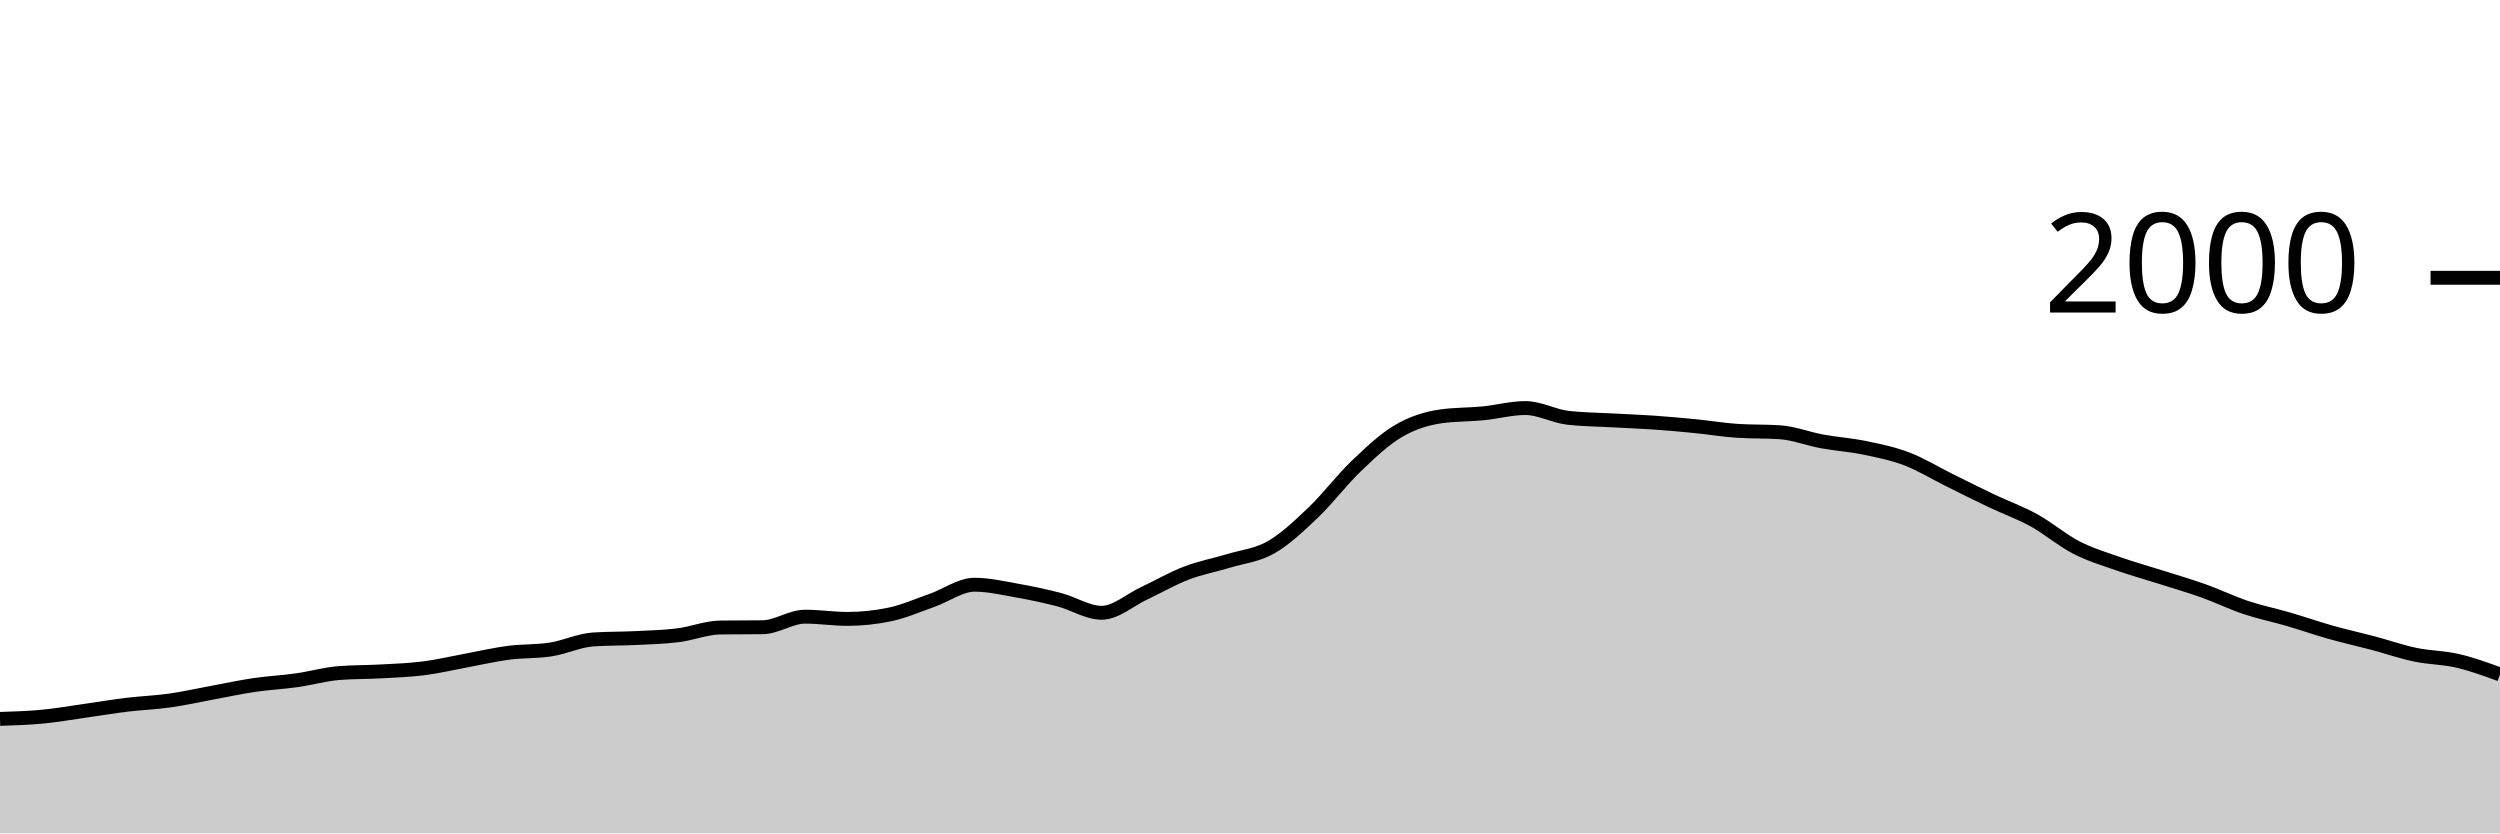
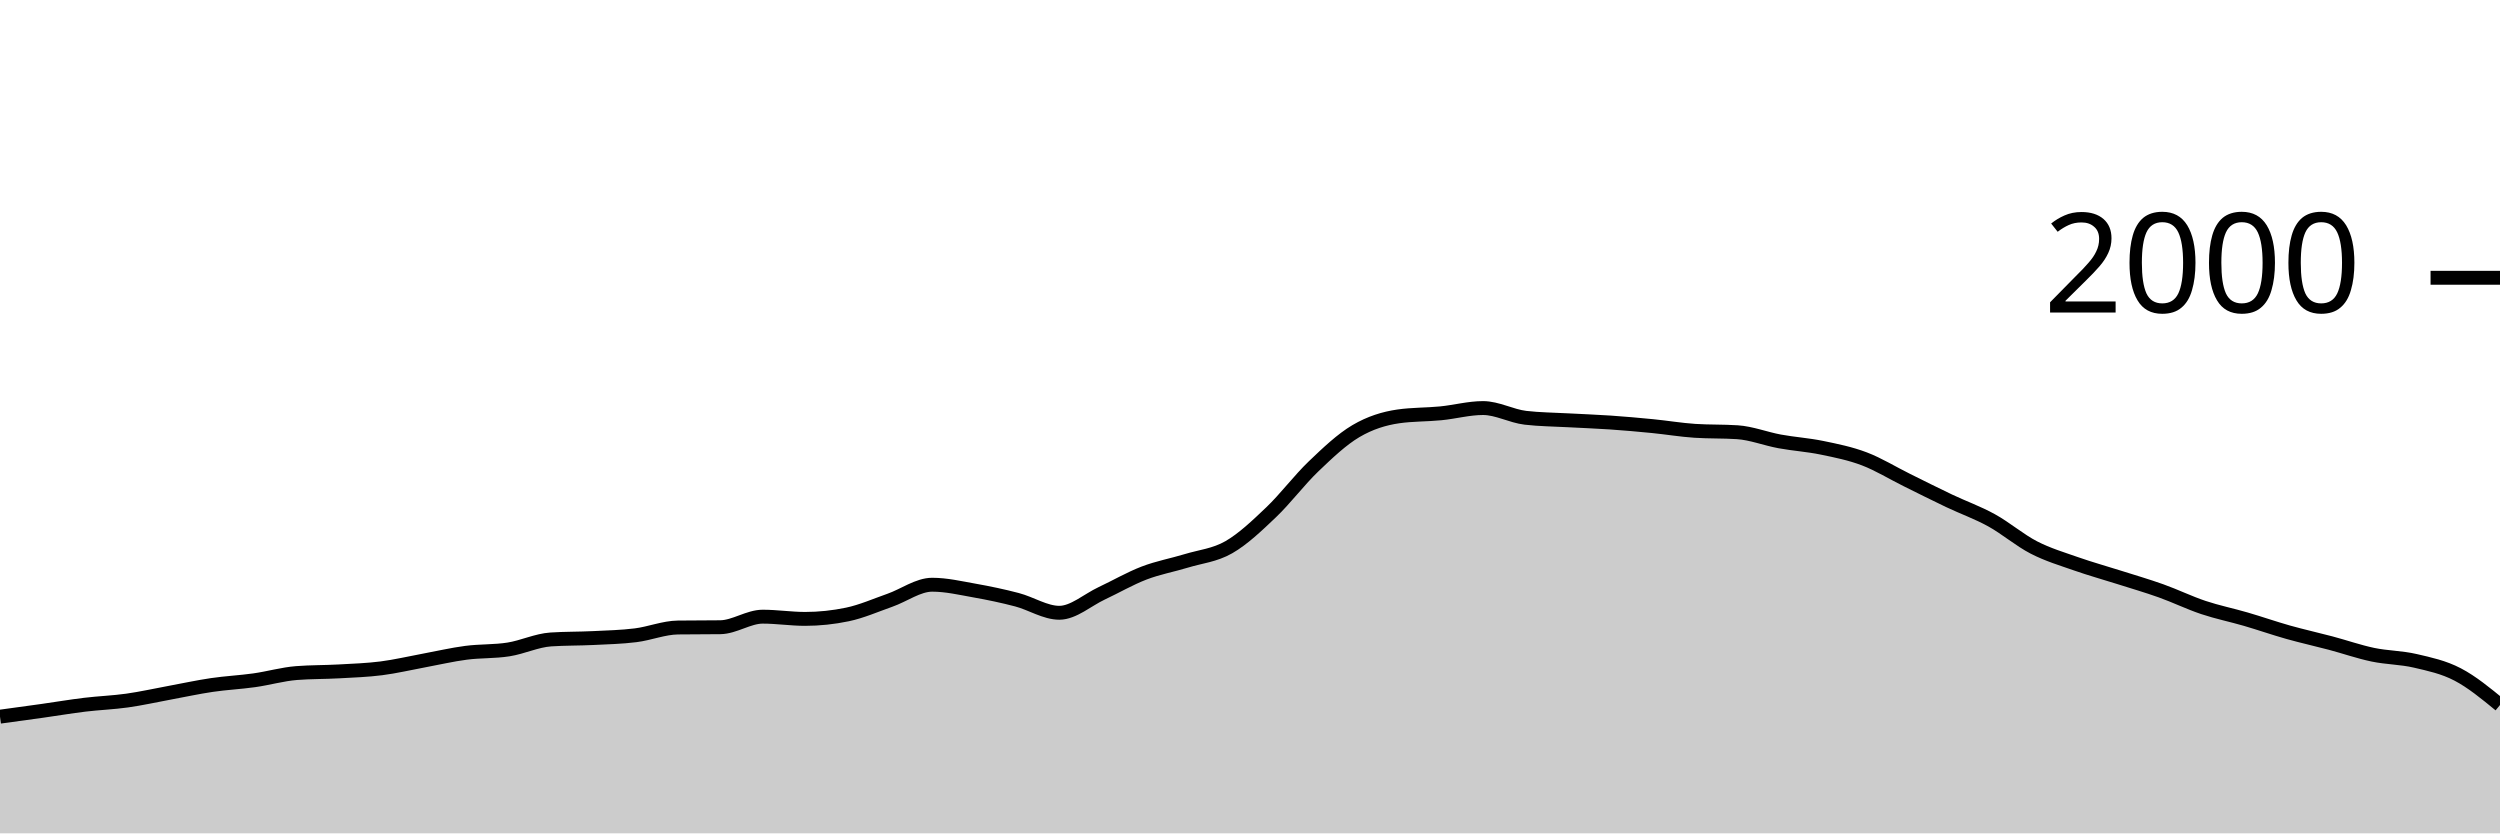
<svg xmlns="http://www.w3.org/2000/svg" viewBox="0 0 180 60">
  <g transform="translate(0,20)">
-     <path class="area" fill="rgba(0, 0, 0, 0.2)" d="M0,31.76C1.017,31.728,2.034,31.697,3.051,31.6C4.068,31.503,5.085,31.323,6.102,31.18C7.119,31.037,8.136,30.863,9.153,30.74C10.169,30.617,11.186,30.583,12.203,30.44C13.22,30.297,14.237,30.067,15.254,29.88C16.271,29.693,17.288,29.47,18.305,29.32C19.322,29.17,20.339,29.123,21.356,28.98C22.373,28.837,23.39,28.54,24.407,28.46C25.424,28.38,26.441,28.397,27.458,28.34C28.475,28.283,29.492,28.25,30.508,28.12C31.525,27.99,32.542,27.747,33.559,27.56C34.576,27.373,35.593,27.133,36.61,27C37.627,26.867,38.644,26.92,39.661,26.76C40.678,26.6,41.695,26.107,42.712,26.04C43.729,25.973,44.746,25.99,45.763,25.94C46.78,25.89,47.797,25.867,48.814,25.74C49.831,25.613,50.847,25.193,51.864,25.18C52.881,25.167,53.898,25.173,54.915,25.16C55.932,25.147,56.949,24.4,57.966,24.4C58.983,24.4,60,24.56,61.017,24.56C62.034,24.56,63.051,24.453,64.068,24.24C65.085,24.027,66.102,23.577,67.119,23.22C68.136,22.863,69.153,22.1,70.169,22.1C71.186,22.1,72.203,22.34,73.22,22.52C74.237,22.7,75.254,22.913,76.271,23.18C77.288,23.447,78.305,24.12,79.322,24.12C80.339,24.12,81.356,23.197,82.373,22.72C83.39,22.243,84.407,21.65,85.424,21.26C86.441,20.87,87.458,20.69,88.475,20.38C89.492,20.07,90.508,19.983,91.525,19.4C92.542,18.817,93.559,17.85,94.576,16.88C95.593,15.91,96.61,14.553,97.627,13.58C98.644,12.607,99.661,11.64,100.678,11.04C101.695,10.44,102.712,10.127,103.729,9.98C104.746,9.833,105.763,9.86,106.78,9.76C107.797,9.66,108.814,9.38,109.831,9.38C110.847,9.38,111.864,9.96,112.881,10.08C113.898,10.2,114.915,10.203,115.932,10.26C116.949,10.317,117.966,10.35,118.983,10.42C120,10.49,121.017,10.58,122.034,10.68C123.051,10.78,124.068,10.953,125.085,11.02C126.102,11.087,127.119,11.053,128.136,11.12C129.153,11.187,130.169,11.593,131.186,11.78C132.203,11.967,133.22,12.03,134.237,12.24C135.254,12.45,136.271,12.653,137.288,13.04C138.305,13.427,139.322,14.057,140.339,14.56C141.356,15.063,142.373,15.577,143.39,16.06C144.407,16.543,145.424,16.9,146.441,17.46C147.458,18.02,148.475,18.897,149.492,19.42C150.508,19.943,151.525,20.243,152.542,20.6C153.559,20.957,154.576,21.237,155.593,21.56C156.61,21.883,157.627,22.177,158.644,22.54C159.661,22.903,160.678,23.4,161.695,23.74C162.712,24.08,163.729,24.283,164.746,24.58C165.763,24.877,166.78,25.233,167.797,25.52C168.814,25.807,169.831,26.03,170.847,26.3C171.864,26.57,172.881,26.927,173.898,27.14C174.915,27.353,175.932,27.343,176.949,27.58C177.966,27.817,178.983,28.188,180,28.56L180,40C178.983,40,177.966,40,176.949,40C175.932,40,174.915,40,173.898,40C172.881,40,171.864,40,170.847,40C169.831,40,168.814,40,167.797,40C166.78,40,165.763,40,164.746,40C163.729,40,162.712,40,161.695,40C160.678,40,159.661,40,158.644,40C157.627,40,156.61,40,155.593,40C154.576,40,153.559,40,152.542,40C151.525,40,150.508,40,149.492,40C148.475,40,147.458,40,146.441,40C145.424,40,144.407,40,143.39,40C142.373,40,141.356,40,140.339,40C139.322,40,138.305,40,137.288,40C136.271,40,135.254,40,134.237,40C133.22,40,132.203,40,131.186,40C130.169,40,129.153,40,128.136,40C127.119,40,126.102,40,125.085,40C124.068,40,123.051,40,122.034,40C121.017,40,120,40,118.983,40C117.966,40,116.949,40,115.932,40C114.915,40,113.898,40,112.881,40C111.864,40,110.847,40,109.831,40C108.814,40,107.797,40,106.78,40C105.763,40,104.746,40,103.729,40C102.712,40,101.695,40,100.678,40C99.661,40,98.644,40,97.627,40C96.61,40,95.593,40,94.576,40C93.559,40,92.542,40,91.525,40C90.508,40,89.492,40,88.475,40C87.458,40,86.441,40,85.424,40C84.407,40,83.39,40,82.373,40C81.356,40,80.339,40,79.322,40C78.305,40,77.288,40,76.271,40C75.254,40,74.237,40,73.22,40C72.203,40,71.186,40,70.169,40C69.153,40,68.136,40,67.119,40C66.102,40,65.085,40,64.068,40C63.051,40,62.034,40,61.017,40C60,40,58.983,40,57.966,40C56.949,40,55.932,40,54.915,40C53.898,40,52.881,40,51.864,40C50.847,40,49.831,40,48.814,40C47.797,40,46.78,40,45.763,40C44.746,40,43.729,40,42.712,40C41.695,40,40.678,40,39.661,40C38.644,40,37.627,40,36.61,40C35.593,40,34.576,40,33.559,40C32.542,40,31.525,40,30.508,40C29.492,40,28.475,40,27.458,40C26.441,40,25.424,40,24.407,40C23.39,40,22.373,40,21.356,40C20.339,40,19.322,40,18.305,40C17.288,40,16.271,40,15.254,40C14.237,40,13.22,40,12.203,40C11.186,40,10.169,40,9.153,40C8.136,40,7.119,40,6.102,40C5.085,40,4.068,40,3.051,40C2.034,40,1.017,40,0,40Z" />
-     <path class="line" stroke="black" fill="none" d="M0,31.76C1.017,31.728,2.034,31.697,3.051,31.6C4.068,31.503,5.085,31.323,6.102,31.18C7.119,31.037,8.136,30.863,9.153,30.74C10.169,30.617,11.186,30.583,12.203,30.44C13.22,30.297,14.237,30.067,15.254,29.88C16.271,29.693,17.288,29.47,18.305,29.32C19.322,29.17,20.339,29.123,21.356,28.98C22.373,28.837,23.39,28.54,24.407,28.46C25.424,28.38,26.441,28.397,27.458,28.34C28.475,28.283,29.492,28.25,30.508,28.12C31.525,27.99,32.542,27.747,33.559,27.56C34.576,27.373,35.593,27.133,36.61,27C37.627,26.867,38.644,26.92,39.661,26.76C40.678,26.6,41.695,26.107,42.712,26.04C43.729,25.973,44.746,25.99,45.763,25.94C46.78,25.89,47.797,25.867,48.814,25.74C49.831,25.613,50.847,25.193,51.864,25.18C52.881,25.167,53.898,25.173,54.915,25.16C55.932,25.147,56.949,24.4,57.966,24.4C58.983,24.4,60,24.56,61.017,24.56C62.034,24.56,63.051,24.453,64.068,24.24C65.085,24.027,66.102,23.577,67.119,23.22C68.136,22.863,69.153,22.1,70.169,22.1C71.186,22.1,72.203,22.34,73.22,22.52C74.237,22.7,75.254,22.913,76.271,23.18C77.288,23.447,78.305,24.12,79.322,24.12C80.339,24.12,81.356,23.197,82.373,22.72C83.39,22.243,84.407,21.65,85.424,21.26C86.441,20.87,87.458,20.69,88.475,20.38C89.492,20.07,90.508,19.983,91.525,19.4C92.542,18.817,93.559,17.85,94.576,16.88C95.593,15.91,96.61,14.553,97.627,13.58C98.644,12.607,99.661,11.64,100.678,11.04C101.695,10.44,102.712,10.127,103.729,9.98C104.746,9.833,105.763,9.86,106.78,9.76C107.797,9.66,108.814,9.38,109.831,9.38C110.847,9.38,111.864,9.96,112.881,10.08C113.898,10.2,114.915,10.203,115.932,10.26C116.949,10.317,117.966,10.35,118.983,10.42C120,10.49,121.017,10.58,122.034,10.68C123.051,10.78,124.068,10.953,125.085,11.02C126.102,11.087,127.119,11.053,128.136,11.12C129.153,11.187,130.169,11.593,131.186,11.78C132.203,11.967,133.22,12.03,134.237,12.24C135.254,12.45,136.271,12.653,137.288,13.04C138.305,13.427,139.322,14.057,140.339,14.56C141.356,15.063,142.373,15.577,143.39,16.06C144.407,16.543,145.424,16.9,146.441,17.46C147.458,18.02,148.475,18.897,149.492,19.42C150.508,19.943,151.525,20.243,152.542,20.6C153.559,20.957,154.576,21.237,155.593,21.56C156.61,21.883,157.627,22.177,158.644,22.54C159.661,22.903,160.678,23.4,161.695,23.74C162.712,24.08,163.729,24.283,164.746,24.58C165.763,24.877,166.78,25.233,167.797,25.52C168.814,25.807,169.831,26.03,170.847,26.3C171.864,26.57,172.881,26.927,173.898,27.14C174.915,27.353,175.932,27.343,176.949,27.58C177.966,27.817,178.983,28.188,180,28.56" />
+     <path class="area" fill="rgba(0, 0, 0, 0.2)" d="M0,31.6C1.017,31.462,2.034,31.323,3.051,31.18C4.068,31.037,5.085,30.863,6.102,30.74C7.119,30.617,8.136,30.583,9.153,30.44C10.169,30.297,11.186,30.067,12.203,29.88C13.22,29.693,14.237,29.47,15.254,29.32C16.271,29.17,17.288,29.123,18.305,28.98C19.322,28.837,20.339,28.54,21.356,28.46C22.373,28.38,23.39,28.397,24.407,28.34C25.424,28.283,26.441,28.25,27.458,28.12C28.475,27.99,29.492,27.747,30.508,27.56C31.525,27.373,32.542,27.133,33.559,27C34.576,26.867,35.593,26.92,36.61,26.76C37.627,26.6,38.644,26.107,39.661,26.04C40.678,25.973,41.695,25.99,42.712,25.94C43.729,25.89,44.746,25.867,45.763,25.74C46.78,25.613,47.797,25.193,48.814,25.18C49.831,25.167,50.847,25.173,51.864,25.16C52.881,25.147,53.898,24.4,54.915,24.4C55.932,24.4,56.949,24.56,57.966,24.56C58.983,24.56,60,24.453,61.017,24.24C62.034,24.027,63.051,23.577,64.068,23.22C65.085,22.863,66.102,22.1,67.119,22.1C68.136,22.1,69.153,22.34,70.169,22.52C71.186,22.7,72.203,22.913,73.22,23.18C74.237,23.447,75.254,24.12,76.271,24.12C77.288,24.12,78.305,23.197,79.322,22.72C80.339,22.243,81.356,21.65,82.373,21.26C83.39,20.87,84.407,20.69,85.424,20.38C86.441,20.07,87.458,19.983,88.475,19.4C89.492,18.817,90.508,17.85,91.525,16.88C92.542,15.91,93.559,14.553,94.576,13.58C95.593,12.607,96.61,11.64,97.627,11.04C98.644,10.44,99.661,10.127,100.678,9.98C101.695,9.833,102.712,9.86,103.729,9.76C104.746,9.66,105.763,9.38,106.78,9.38C107.797,9.38,108.814,9.96,109.831,10.08C110.847,10.2,111.864,10.203,112.881,10.26C113.898,10.317,114.915,10.35,115.932,10.42C116.949,10.49,117.966,10.58,118.983,10.68C120,10.78,121.017,10.953,122.034,11.02C123.051,11.087,124.068,11.053,125.085,11.12C126.102,11.187,127.119,11.593,128.136,11.78C129.153,11.967,130.169,12.03,131.186,12.24C132.203,12.45,133.22,12.653,134.237,13.04C135.254,13.427,136.271,14.057,137.288,14.56C138.305,15.063,139.322,15.577,140.339,16.06C141.356,16.543,142.373,16.9,143.39,17.46C144.407,18.02,145.424,18.897,146.441,19.42C147.458,19.943,148.475,20.243,149.492,20.6C150.508,20.957,151.525,21.237,152.542,21.56C153.559,21.883,154.576,22.177,155.593,22.54C156.61,22.903,157.627,23.4,158.644,23.74C159.661,24.08,160.678,24.283,161.695,24.58C162.712,24.877,163.729,25.233,164.746,25.52C165.763,25.807,166.78,26.03,167.797,26.3C168.814,26.57,169.831,26.927,170.847,27.14C171.864,27.353,172.881,27.343,173.898,27.58C174.915,27.817,175.932,28.03,176.949,28.56C177.966,29.09,178.983,29.925,180,30.76L180,40C178.983,40,177.966,40,176.949,40C175.932,40,174.915,40,173.898,40C172.881,40,171.864,40,170.847,40C169.831,40,168.814,40,167.797,40C166.78,40,165.763,40,164.746,40C163.729,40,162.712,40,161.695,40C160.678,40,159.661,40,158.644,40C157.627,40,156.61,40,155.593,40C154.576,40,153.559,40,152.542,40C151.525,40,150.508,40,149.492,40C148.475,40,147.458,40,146.441,40C145.424,40,144.407,40,143.39,40C142.373,40,141.356,40,140.339,40C139.322,40,138.305,40,137.288,40C136.271,40,135.254,40,134.237,40C133.22,40,132.203,40,131.186,40C130.169,40,129.153,40,128.136,40C127.119,40,126.102,40,125.085,40C124.068,40,123.051,40,122.034,40C121.017,40,120,40,118.983,40C117.966,40,116.949,40,115.932,40C114.915,40,113.898,40,112.881,40C111.864,40,110.847,40,109.831,40C108.814,40,107.797,40,106.78,40C105.763,40,104.746,40,103.729,40C102.712,40,101.695,40,100.678,40C99.661,40,98.644,40,97.627,40C96.61,40,95.593,40,94.576,40C93.559,40,92.542,40,91.525,40C90.508,40,89.492,40,88.475,40C87.458,40,86.441,40,85.424,40C84.407,40,83.39,40,82.373,40C81.356,40,80.339,40,79.322,40C78.305,40,77.288,40,76.271,40C75.254,40,74.237,40,73.22,40C72.203,40,71.186,40,70.169,40C69.153,40,68.136,40,67.119,40C66.102,40,65.085,40,64.068,40C63.051,40,62.034,40,61.017,40C60,40,58.983,40,57.966,40C56.949,40,55.932,40,54.915,40C53.898,40,52.881,40,51.864,40C50.847,40,49.831,40,48.814,40C47.797,40,46.78,40,45.763,40C44.746,40,43.729,40,42.712,40C41.695,40,40.678,40,39.661,40C38.644,40,37.627,40,36.61,40C35.593,40,34.576,40,33.559,40C32.542,40,31.525,40,30.508,40C29.492,40,28.475,40,27.458,40C26.441,40,25.424,40,24.407,40C23.39,40,22.373,40,21.356,40C20.339,40,19.322,40,18.305,40C17.288,40,16.271,40,15.254,40C14.237,40,13.22,40,12.203,40C11.186,40,10.169,40,9.153,40C8.136,40,7.119,40,6.102,40C5.085,40,4.068,40,3.051,40C2.034,40,1.017,40,0,40Z" />
+     <path class="line" stroke="black" fill="none" d="M0,31.6C1.017,31.462,2.034,31.323,3.051,31.18C4.068,31.037,5.085,30.863,6.102,30.74C7.119,30.617,8.136,30.583,9.153,30.44C10.169,30.297,11.186,30.067,12.203,29.88C13.22,29.693,14.237,29.47,15.254,29.32C16.271,29.17,17.288,29.123,18.305,28.98C19.322,28.837,20.339,28.54,21.356,28.46C22.373,28.38,23.39,28.397,24.407,28.34C25.424,28.283,26.441,28.25,27.458,28.12C28.475,27.99,29.492,27.747,30.508,27.56C31.525,27.373,32.542,27.133,33.559,27C34.576,26.867,35.593,26.92,36.61,26.76C37.627,26.6,38.644,26.107,39.661,26.04C40.678,25.973,41.695,25.99,42.712,25.94C43.729,25.89,44.746,25.867,45.763,25.74C46.78,25.613,47.797,25.193,48.814,25.18C49.831,25.167,50.847,25.173,51.864,25.16C52.881,25.147,53.898,24.4,54.915,24.4C55.932,24.4,56.949,24.56,57.966,24.56C58.983,24.56,60,24.453,61.017,24.24C62.034,24.027,63.051,23.577,64.068,23.22C65.085,22.863,66.102,22.1,67.119,22.1C68.136,22.1,69.153,22.34,70.169,22.52C71.186,22.7,72.203,22.913,73.22,23.18C74.237,23.447,75.254,24.12,76.271,24.12C77.288,24.12,78.305,23.197,79.322,22.72C80.339,22.243,81.356,21.65,82.373,21.26C83.39,20.87,84.407,20.69,85.424,20.38C86.441,20.07,87.458,19.983,88.475,19.4C89.492,18.817,90.508,17.85,91.525,16.88C92.542,15.91,93.559,14.553,94.576,13.58C95.593,12.607,96.61,11.64,97.627,11.04C98.644,10.44,99.661,10.127,100.678,9.98C101.695,9.833,102.712,9.86,103.729,9.76C104.746,9.66,105.763,9.38,106.78,9.38C107.797,9.38,108.814,9.96,109.831,10.08C110.847,10.2,111.864,10.203,112.881,10.26C113.898,10.317,114.915,10.35,115.932,10.42C116.949,10.49,117.966,10.58,118.983,10.68C120,10.78,121.017,10.953,122.034,11.02C123.051,11.087,124.068,11.053,125.085,11.12C126.102,11.187,127.119,11.593,128.136,11.78C129.153,11.967,130.169,12.03,131.186,12.24C132.203,12.45,133.22,12.653,134.237,13.04C135.254,13.427,136.271,14.057,137.288,14.56C138.305,15.063,139.322,15.577,140.339,16.06C141.356,16.543,142.373,16.9,143.39,17.46C144.407,18.02,145.424,18.897,146.441,19.42C147.458,19.943,148.475,20.243,149.492,20.6C150.508,20.957,151.525,21.237,152.542,21.56C153.559,21.883,154.576,22.177,155.593,22.54C156.61,22.903,157.627,23.4,158.644,23.74C159.661,24.08,160.678,24.283,161.695,24.58C162.712,24.877,163.729,25.233,164.746,25.52C165.763,25.807,166.78,26.03,167.797,26.3C168.814,26.57,169.831,26.927,170.847,27.14C171.864,27.353,172.881,27.343,173.898,27.58C174.915,27.817,175.932,28.03,176.949,28.56C177.966,29.09,178.983,29.925,180,30.76" />
    <path class="axis-ceiling" stroke-width="1" stroke="black" fill="none" d="M175,0L180,0" />
    <text class="axis-ceiling-label" font-family="sans-serif" text-anchor="end" font-size="10px" x="170" y="2.5">2000</text>
  </g>
</svg>
